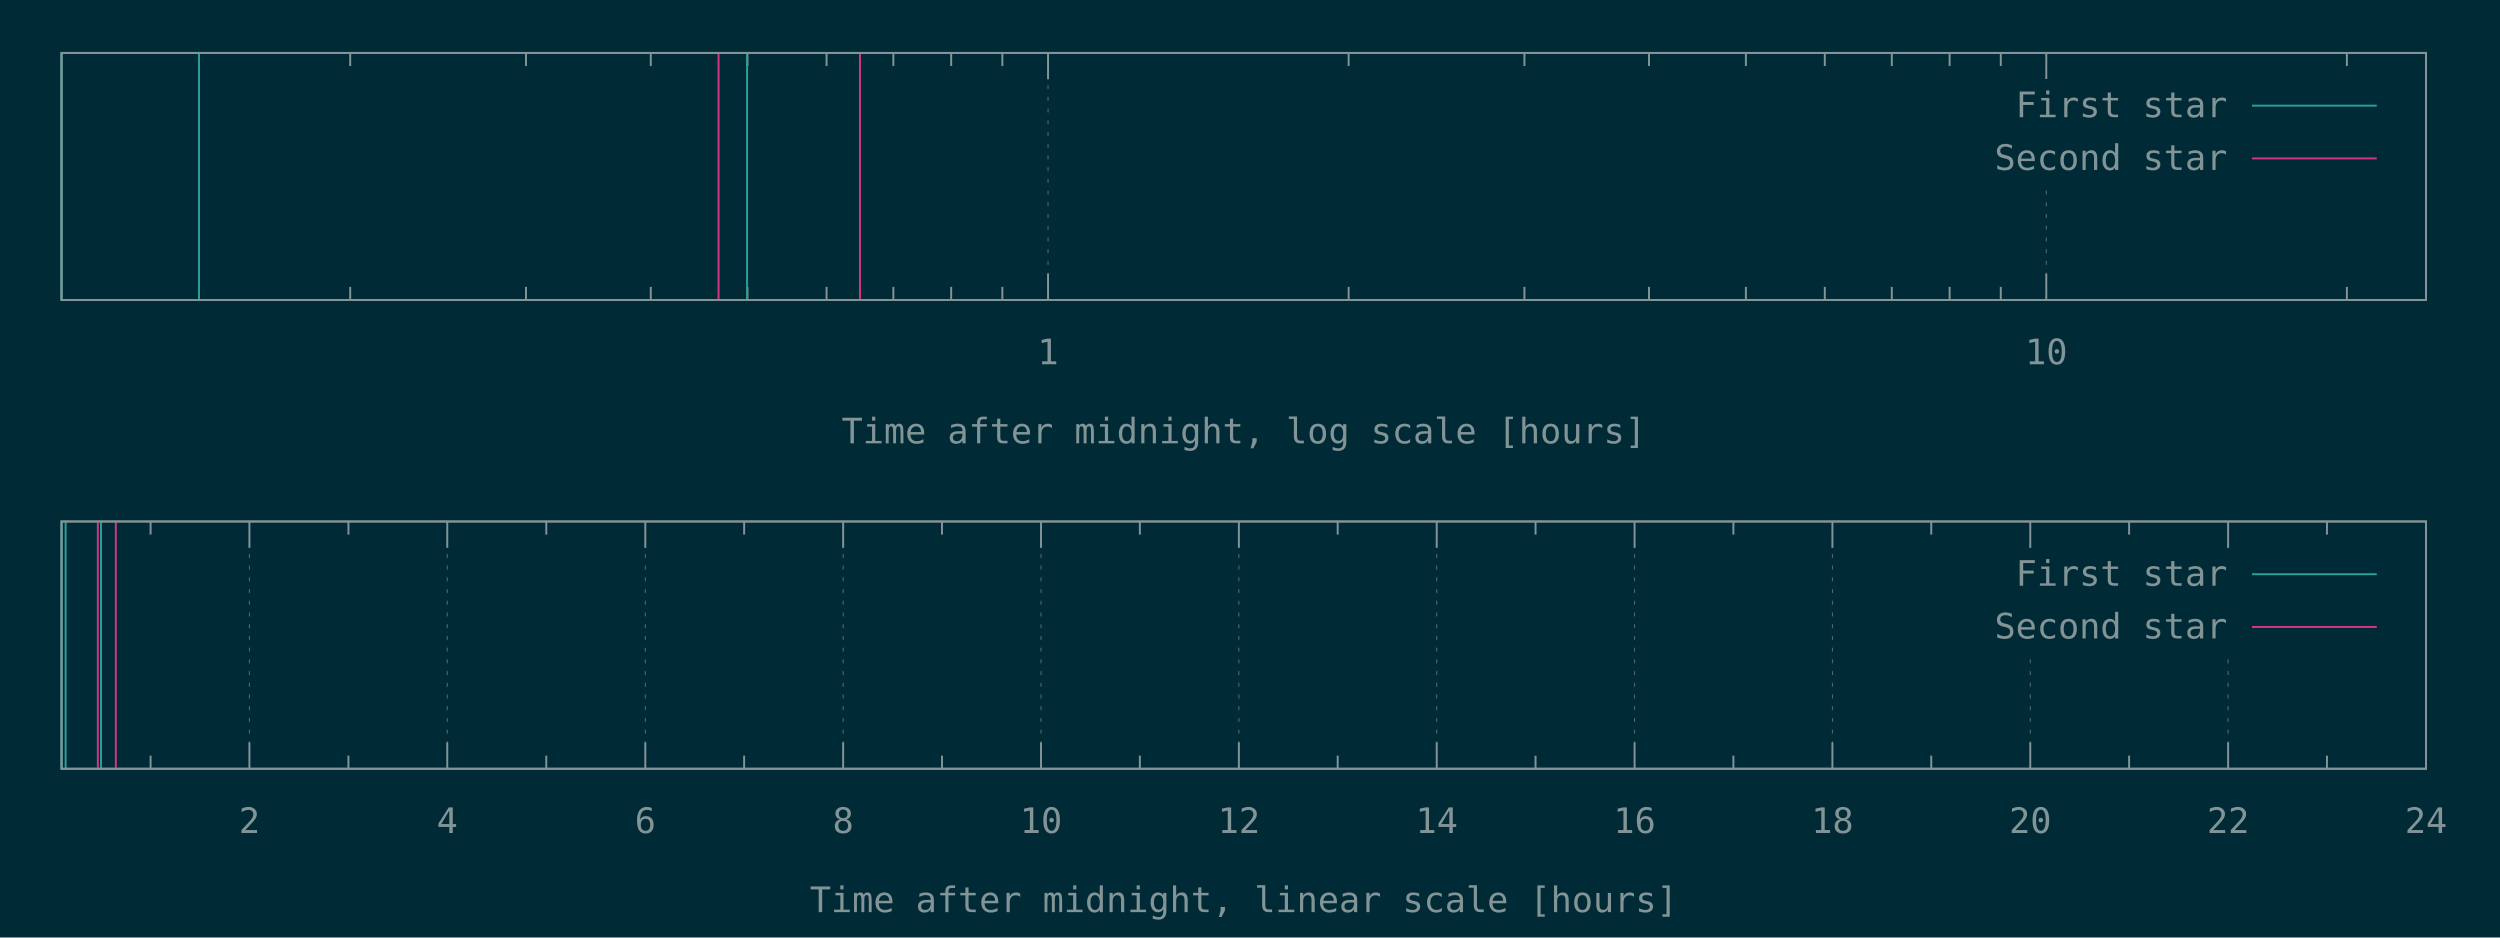
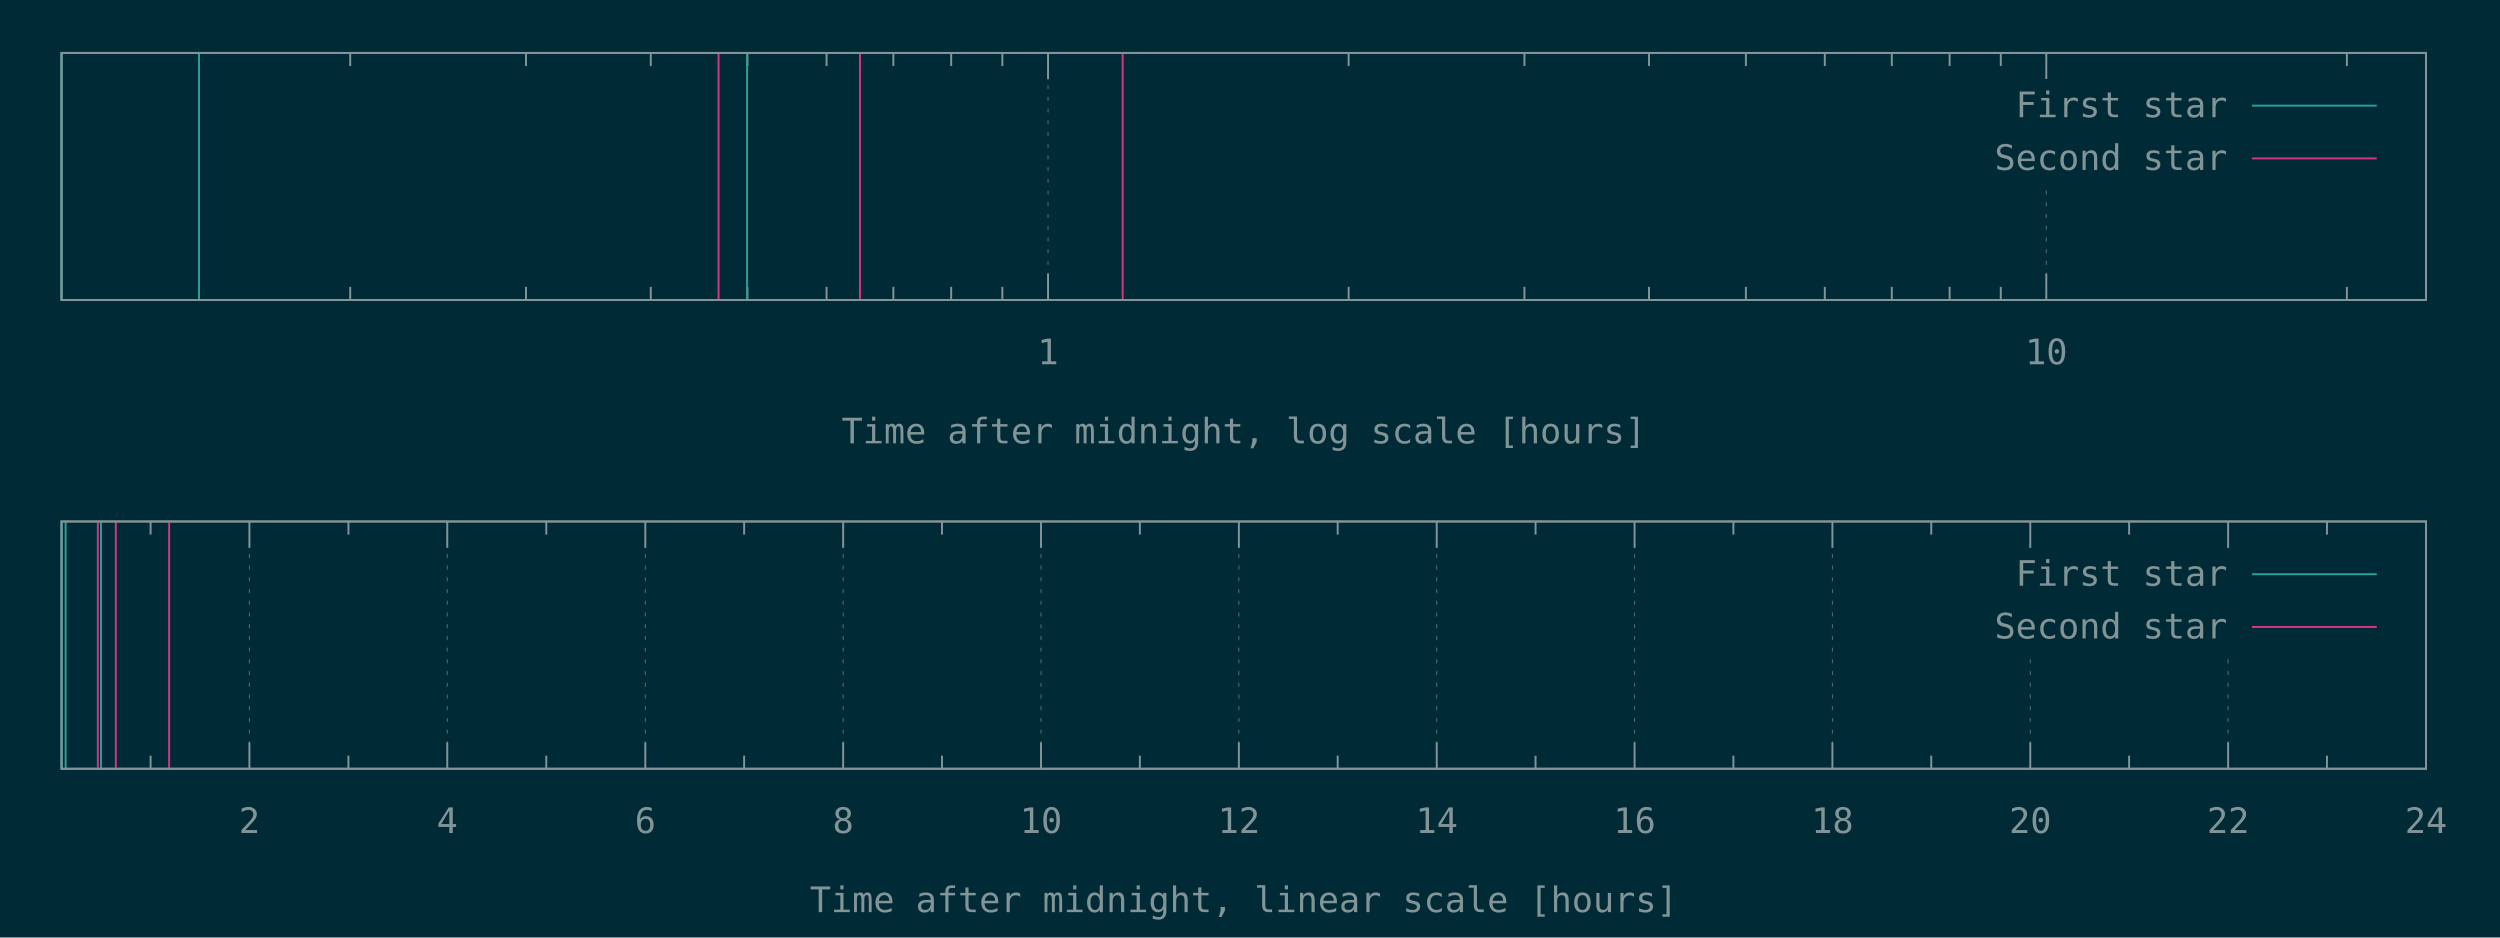
<svg xmlns="http://www.w3.org/2000/svg" xmlns:xlink="http://www.w3.org/1999/xlink" width="1280" height="480" viewBox="0 0 1280 480">
  <g id="gnuplot_canvas">
    <rect x="0" y="0" width="1280" height="480" fill="#002b36" />
    <defs>
      <circle id="gpDot" r="0.5" stroke-width="0.5" stroke="currentColor" />
      <path id="gpPt0" stroke-width="0.148" stroke="currentColor" d="M-1,0 h2 M0,-1 v2" />
      <path id="gpPt1" stroke-width="0.148" stroke="currentColor" d="M-1,-1 L1,1 M1,-1 L-1,1" />
      <path id="gpPt2" stroke-width="0.148" stroke="currentColor" d="M-1,0 L1,0 M0,-1 L0,1 M-1,-1 L1,1 M-1,1 L1,-1" />
      <rect id="gpPt3" stroke-width="0.148" stroke="currentColor" x="-1" y="-1" width="2" height="2" />
      <rect id="gpPt4" stroke-width="0.148" stroke="currentColor" fill="currentColor" x="-1" y="-1" width="2" height="2" />
      <circle id="gpPt5" stroke-width="0.148" stroke="currentColor" cx="0" cy="0" r="1" />
      <use xlink:href="#gpPt5" id="gpPt6" fill="currentColor" stroke="none" />
      <path id="gpPt7" stroke-width="0.148" stroke="currentColor" d="M0,-1.33 L-1.33,0.67 L1.33,0.67 z" />
      <use xlink:href="#gpPt7" id="gpPt8" fill="currentColor" stroke="none" />
      <use xlink:href="#gpPt7" id="gpPt9" stroke="currentColor" transform="rotate(180)" />
      <use xlink:href="#gpPt9" id="gpPt10" fill="currentColor" stroke="none" />
      <use xlink:href="#gpPt3" id="gpPt11" stroke="currentColor" transform="rotate(45)" />
      <use xlink:href="#gpPt11" id="gpPt12" fill="currentColor" stroke="none" />
      <path id="gpPt13" stroke-width="0.148" stroke="currentColor" d="M0,1.330 L1.265,0.411 L0.782,-1.067 L-0.782,-1.076 L-1.265,0.411 z" />
      <use xlink:href="#gpPt13" id="gpPt14" fill="currentColor" stroke="none" />
      <filter id="textbox" filterUnits="objectBoundingBox" x="0" y="0" height="1" width="1">
        <feFlood flood-color="#002B36" flood-opacity="1" result="bgnd" />
        <feComposite in="SourceGraphic" in2="bgnd" operator="atop" />
      </filter>
      <filter id="greybox" filterUnits="objectBoundingBox" x="0" y="0" height="1" width="1">
        <feFlood flood-color="lightgrey" flood-opacity="1" result="grey" />
        <feComposite in="SourceGraphic" in2="grey" operator="atop" />
      </filter>
    </defs>
    <g fill="none" color="#002B36" stroke="currentColor" stroke-width="1.00" stroke-linecap="butt" stroke-linejoin="miter">
</g>
    <g fill="none" color="black" stroke="currentColor" stroke-width="1.00" stroke-linecap="butt" stroke-linejoin="miter">
      <path stroke="rgb(131, 148, 150)" d="M179.3,153.6 L179.3,146.9 M179.3,27.1 L179.3,33.8 M269.3,153.6 L269.3,146.9 M269.3,27.1 L269.3,33.8   M333.2,153.6 L333.2,146.9 M333.2,27.1 L333.2,33.8 M382.7,153.6 L382.7,146.9 M382.7,27.1 L382.7,33.8   M423.2,153.6 L423.2,146.9 M423.2,27.1 L423.2,33.8 M457.4,153.6 L457.4,146.9 M457.4,27.1 L457.4,33.8   M487.0,153.6 L487.0,146.9 M487.0,27.1 L487.0,33.8 M513.2,153.6 L513.2,146.9 M513.2,27.1 L513.2,33.8    " />
    </g>
    <g fill="none" color="black" stroke="rgb(131, 148, 150)" stroke-width="0.50" stroke-linecap="butt" stroke-linejoin="miter">
</g>
    <g fill="none" color="gray" stroke="currentColor" stroke-width="0.50" stroke-linecap="butt" stroke-linejoin="miter">
      <path stroke="rgb( 88, 110, 117)" stroke-dasharray="2,4" class="gridline" d="M536.6,153.6 L536.6,27.1  " />
    </g>
    <g fill="none" color="gray" stroke="rgb( 88, 110, 117)" stroke-width="1.00" stroke-linecap="butt" stroke-linejoin="miter">
</g>
    <g fill="none" color="black" stroke="currentColor" stroke-width="1.00" stroke-linecap="butt" stroke-linejoin="miter">
      <path stroke="rgb(131, 148, 150)" d="M536.6,153.6 L536.6,140.1 M536.6,27.1 L536.6,40.6  " />
      <g transform="translate(536.6,186.5)" stroke="none" fill="rgb(131,148,150)" font-family="Inconsolata" font-size="18.00" text-anchor="middle">
        <text>
          <tspan font-family="Inconsolata"> 1</tspan>
        </text>
      </g>
    </g>
    <g fill="none" color="black" stroke="currentColor" stroke-width="1.00" stroke-linecap="butt" stroke-linejoin="miter">
      <path stroke="rgb(131, 148, 150)" d="M690.5,153.6 L690.5,146.9 M690.5,27.1 L690.5,33.8 M780.5,153.6 L780.5,146.9 M780.5,27.1 L780.5,33.8   M844.3,153.6 L844.3,146.9 M844.3,27.1 L844.3,33.8 M893.9,153.6 L893.9,146.9 M893.9,27.1 L893.9,33.8   M934.3,153.6 L934.3,146.9 M934.3,27.1 L934.3,33.8 M968.6,153.6 L968.6,146.9 M968.6,27.1 L968.6,33.8   M998.2,153.6 L998.2,146.9 M998.2,27.1 L998.2,33.8 M1024.4,153.6 L1024.4,146.9 M1024.4,27.1 L1024.4,33.8    " />
    </g>
    <g fill="none" color="black" stroke="rgb(131, 148, 150)" stroke-width="0.50" stroke-linecap="butt" stroke-linejoin="miter">
</g>
    <g fill="none" color="gray" stroke="currentColor" stroke-width="0.50" stroke-linecap="butt" stroke-linejoin="miter">
      <path stroke="rgb( 88, 110, 117)" stroke-dasharray="2,4" class="gridline" d="M1047.7,153.6 L1047.7,94.6 M1047.7,40.6 L1047.7,27.1  " />
    </g>
    <g fill="none" color="gray" stroke="rgb( 88, 110, 117)" stroke-width="1.00" stroke-linecap="butt" stroke-linejoin="miter">
</g>
    <g fill="none" color="black" stroke="currentColor" stroke-width="1.00" stroke-linecap="butt" stroke-linejoin="miter">
      <path stroke="rgb(131, 148, 150)" d="M1047.7,153.6 L1047.7,140.1 M1047.7,27.1 L1047.7,40.6  " />
      <g transform="translate(1047.7,186.5)" stroke="none" fill="rgb(131,148,150)" font-family="Inconsolata" font-size="18.00" text-anchor="middle">
        <text>
          <tspan font-family="Inconsolata"> 10</tspan>
        </text>
      </g>
    </g>
    <g fill="none" color="black" stroke="currentColor" stroke-width="1.00" stroke-linecap="butt" stroke-linejoin="miter">
      <path stroke="rgb(131, 148, 150)" d="M1201.6,153.6 L1201.6,146.9 M1201.6,27.1 L1201.6,33.8  " />
    </g>
    <g fill="none" color="black" stroke="currentColor" stroke-width="1.00" stroke-linecap="butt" stroke-linejoin="miter">
      <path stroke="rgb(131, 148, 150)" d="M31.5,27.1 L31.5,153.6 L1242.1,153.6 L1242.1,27.1 L31.5,27.1 Z  " />
    </g>
    <g fill="none" color="black" stroke="currentColor" stroke-width="1.00" stroke-linecap="butt" stroke-linejoin="miter">
      <g transform="translate(636.8,227.0)" stroke="none" fill="rgb(131,148,150)" font-family="Inconsolata" font-size="18.00" text-anchor="middle">
        <text>
          <tspan font-family="Inconsolata">Time after midnight, log scale [hours]</tspan>
        </text>
      </g>
    </g>
    <g fill="none" color="black" stroke="currentColor" stroke-width="1.00" stroke-linecap="butt" stroke-linejoin="miter">
</g>
    <g id="gnuplot_plot_1a">
      <g fill="none" color="black" stroke="currentColor" stroke-width="1.00" stroke-linecap="butt" stroke-linejoin="miter">
        <path stroke="rgb( 42, 161, 152)" d="M31.5,153.6 L31.5,27.1 M101.9,153.6 L101.9,27.1 M382.5,153.6 L382.5,27.1  " />
      </g>
    </g>
    <g id="gnuplot_plot_2a">
      <g fill="none" color="black" stroke="currentColor" stroke-width="1.00" stroke-linecap="butt" stroke-linejoin="miter">
-         <path stroke="rgb(211,  54, 130)" d="M367.9,153.6 L367.9,27.1 M440.3,153.6 L440.3,27.1  " />
+         <path stroke="rgb(211,  54, 130)" d="M367.9,153.6 L367.9,27.1 M440.3,153.6 L440.3,27.1 M574.8,153.6 L574.8,27.1  " />
      </g>
    </g>
    <g stroke="none" shape-rendering="crispEdges">
      <polygon fill="#002B36" points="1001.8,94.6 1229.5,94.6 1229.5,40.6 1001.8,40.6 " />
    </g>
    <g id="gnuplot_plot_1a">
      <g fill="none" color="black" stroke="currentColor" stroke-width="1.00" stroke-linecap="butt" stroke-linejoin="miter">
        <g transform="translate(1140.4,60.0)" stroke="none" fill="rgb(131,148,150)" font-family="Inconsolata" font-size="18.00" text-anchor="end">
          <text>
            <tspan font-family="Inconsolata">First star</tspan>
          </text>
        </g>
      </g>
      <g fill="none" color="black" stroke="currentColor" stroke-width="1.00" stroke-linecap="butt" stroke-linejoin="miter">
        <path stroke="rgb( 42, 161, 152)" d="M1153.0,54.1 L1216.9,54.1  " />
      </g>
    </g>
    <g id="gnuplot_plot_2a">
      <g fill="none" color="black" stroke="currentColor" stroke-width="1.00" stroke-linecap="butt" stroke-linejoin="miter">
        <g transform="translate(1140.4,87.0)" stroke="none" fill="rgb(131,148,150)" font-family="Inconsolata" font-size="18.00" text-anchor="end">
          <text>
            <tspan font-family="Inconsolata">Second star</tspan>
          </text>
        </g>
      </g>
      <g fill="none" color="black" stroke="currentColor" stroke-width="1.00" stroke-linecap="butt" stroke-linejoin="miter">
        <path stroke="rgb(211,  54, 130)" d="M1153.0,81.1 L1216.9,81.1  " />
      </g>
    </g>
    <g fill="none" color="#002B36" stroke="rgb(211,  54, 130)" stroke-width="2.00" stroke-linecap="butt" stroke-linejoin="miter">
</g>
    <g fill="none" color="black" stroke="currentColor" stroke-width="2.00" stroke-linecap="butt" stroke-linejoin="miter">
</g>
    <g fill="none" color="black" stroke="black" stroke-width="1.00" stroke-linecap="butt" stroke-linejoin="miter">
</g>
    <g fill="none" color="black" stroke="currentColor" stroke-width="1.00" stroke-linecap="butt" stroke-linejoin="miter">
      <path stroke="rgb(131, 148, 150)" d="M31.5,27.1 L31.5,153.6 L1242.1,153.6 L1242.1,27.1 L31.5,27.1 Z  " />
    </g>
    <g fill="none" color="black" stroke="currentColor" stroke-width="1.00" stroke-linecap="butt" stroke-linejoin="miter">
</g>
    <g fill="none" color="black" stroke="currentColor" stroke-width="1.00" stroke-linecap="butt" stroke-linejoin="miter">
      <path stroke="rgb(131, 148, 150)" d="M77.1,393.6 L77.1,386.9 M77.1,267.0 L77.1,273.7  " />
    </g>
    <g fill="none" color="black" stroke="rgb(131, 148, 150)" stroke-width="0.50" stroke-linecap="butt" stroke-linejoin="miter">
</g>
    <g fill="none" color="gray" stroke="currentColor" stroke-width="0.50" stroke-linecap="butt" stroke-linejoin="miter">
      <path stroke="rgb( 88, 110, 117)" stroke-dasharray="2,4" class="gridline" d="M127.7,393.6 L127.7,267.0  " />
    </g>
    <g fill="none" color="gray" stroke="rgb( 88, 110, 117)" stroke-width="1.00" stroke-linecap="butt" stroke-linejoin="miter">
</g>
    <g fill="none" color="black" stroke="currentColor" stroke-width="1.00" stroke-linecap="butt" stroke-linejoin="miter">
      <path stroke="rgb(131, 148, 150)" d="M127.7,393.6 L127.7,380.1 M127.7,267.0 L127.7,280.5  " />
      <g transform="translate(127.7,426.5)" stroke="none" fill="rgb(131,148,150)" font-family="Inconsolata" font-size="18.00" text-anchor="middle">
        <text>
          <tspan font-family="Inconsolata"> 2</tspan>
        </text>
      </g>
    </g>
    <g fill="none" color="black" stroke="currentColor" stroke-width="1.00" stroke-linecap="butt" stroke-linejoin="miter">
      <path stroke="rgb(131, 148, 150)" d="M178.4,393.6 L178.4,386.9 M178.4,267.0 L178.4,273.7  " />
    </g>
    <g fill="none" color="black" stroke="rgb(131, 148, 150)" stroke-width="0.50" stroke-linecap="butt" stroke-linejoin="miter">
</g>
    <g fill="none" color="gray" stroke="currentColor" stroke-width="0.50" stroke-linecap="butt" stroke-linejoin="miter">
      <path stroke="rgb( 88, 110, 117)" stroke-dasharray="2,4" class="gridline" d="M229.0,393.6 L229.0,267.0  " />
    </g>
    <g fill="none" color="gray" stroke="rgb( 88, 110, 117)" stroke-width="1.00" stroke-linecap="butt" stroke-linejoin="miter">
</g>
    <g fill="none" color="black" stroke="currentColor" stroke-width="1.00" stroke-linecap="butt" stroke-linejoin="miter">
      <path stroke="rgb(131, 148, 150)" d="M229.0,393.6 L229.0,380.1 M229.0,267.0 L229.0,280.5  " />
      <g transform="translate(229.0,426.5)" stroke="none" fill="rgb(131,148,150)" font-family="Inconsolata" font-size="18.00" text-anchor="middle">
        <text>
          <tspan font-family="Inconsolata"> 4</tspan>
        </text>
      </g>
    </g>
    <g fill="none" color="black" stroke="currentColor" stroke-width="1.00" stroke-linecap="butt" stroke-linejoin="miter">
      <path stroke="rgb(131, 148, 150)" d="M279.7,393.6 L279.7,386.9 M279.7,267.0 L279.7,273.7  " />
    </g>
    <g fill="none" color="black" stroke="rgb(131, 148, 150)" stroke-width="0.50" stroke-linecap="butt" stroke-linejoin="miter">
</g>
    <g fill="none" color="gray" stroke="currentColor" stroke-width="0.50" stroke-linecap="butt" stroke-linejoin="miter">
      <path stroke="rgb( 88, 110, 117)" stroke-dasharray="2,4" class="gridline" d="M330.4,393.6 L330.4,267.0  " />
    </g>
    <g fill="none" color="gray" stroke="rgb( 88, 110, 117)" stroke-width="1.00" stroke-linecap="butt" stroke-linejoin="miter">
</g>
    <g fill="none" color="black" stroke="currentColor" stroke-width="1.00" stroke-linecap="butt" stroke-linejoin="miter">
      <path stroke="rgb(131, 148, 150)" d="M330.4,393.6 L330.4,380.1 M330.4,267.0 L330.4,280.5  " />
      <g transform="translate(330.4,426.5)" stroke="none" fill="rgb(131,148,150)" font-family="Inconsolata" font-size="18.00" text-anchor="middle">
        <text>
          <tspan font-family="Inconsolata"> 6</tspan>
        </text>
      </g>
    </g>
    <g fill="none" color="black" stroke="currentColor" stroke-width="1.00" stroke-linecap="butt" stroke-linejoin="miter">
      <path stroke="rgb(131, 148, 150)" d="M381.0,393.6 L381.0,386.9 M381.0,267.0 L381.0,273.7  " />
    </g>
    <g fill="none" color="black" stroke="rgb(131, 148, 150)" stroke-width="0.50" stroke-linecap="butt" stroke-linejoin="miter">
</g>
    <g fill="none" color="gray" stroke="currentColor" stroke-width="0.50" stroke-linecap="butt" stroke-linejoin="miter">
      <path stroke="rgb( 88, 110, 117)" stroke-dasharray="2,4" class="gridline" d="M431.7,393.6 L431.7,267.0  " />
    </g>
    <g fill="none" color="gray" stroke="rgb( 88, 110, 117)" stroke-width="1.00" stroke-linecap="butt" stroke-linejoin="miter">
</g>
    <g fill="none" color="black" stroke="currentColor" stroke-width="1.00" stroke-linecap="butt" stroke-linejoin="miter">
      <path stroke="rgb(131, 148, 150)" d="M431.7,393.6 L431.7,380.1 M431.7,267.0 L431.7,280.5  " />
      <g transform="translate(431.7,426.5)" stroke="none" fill="rgb(131,148,150)" font-family="Inconsolata" font-size="18.00" text-anchor="middle">
        <text>
          <tspan font-family="Inconsolata"> 8</tspan>
        </text>
      </g>
    </g>
    <g fill="none" color="black" stroke="currentColor" stroke-width="1.00" stroke-linecap="butt" stroke-linejoin="miter">
      <path stroke="rgb(131, 148, 150)" d="M482.3,393.6 L482.3,386.9 M482.3,267.0 L482.3,273.7  " />
    </g>
    <g fill="none" color="black" stroke="rgb(131, 148, 150)" stroke-width="0.50" stroke-linecap="butt" stroke-linejoin="miter">
</g>
    <g fill="none" color="gray" stroke="currentColor" stroke-width="0.50" stroke-linecap="butt" stroke-linejoin="miter">
      <path stroke="rgb( 88, 110, 117)" stroke-dasharray="2,4" class="gridline" d="M533.0,393.6 L533.0,267.0  " />
    </g>
    <g fill="none" color="gray" stroke="rgb( 88, 110, 117)" stroke-width="1.00" stroke-linecap="butt" stroke-linejoin="miter">
</g>
    <g fill="none" color="black" stroke="currentColor" stroke-width="1.00" stroke-linecap="butt" stroke-linejoin="miter">
      <path stroke="rgb(131, 148, 150)" d="M533.0,393.6 L533.0,380.1 M533.0,267.0 L533.0,280.5  " />
      <g transform="translate(533.0,426.5)" stroke="none" fill="rgb(131,148,150)" font-family="Inconsolata" font-size="18.00" text-anchor="middle">
        <text>
          <tspan font-family="Inconsolata"> 10</tspan>
        </text>
      </g>
    </g>
    <g fill="none" color="black" stroke="currentColor" stroke-width="1.00" stroke-linecap="butt" stroke-linejoin="miter">
      <path stroke="rgb(131, 148, 150)" d="M583.6,393.6 L583.6,386.9 M583.6,267.0 L583.6,273.7  " />
    </g>
    <g fill="none" color="black" stroke="rgb(131, 148, 150)" stroke-width="0.50" stroke-linecap="butt" stroke-linejoin="miter">
</g>
    <g fill="none" color="gray" stroke="currentColor" stroke-width="0.50" stroke-linecap="butt" stroke-linejoin="miter">
      <path stroke="rgb( 88, 110, 117)" stroke-dasharray="2,4" class="gridline" d="M634.3,393.6 L634.3,267.0  " />
    </g>
    <g fill="none" color="gray" stroke="rgb( 88, 110, 117)" stroke-width="1.00" stroke-linecap="butt" stroke-linejoin="miter">
</g>
    <g fill="none" color="black" stroke="currentColor" stroke-width="1.00" stroke-linecap="butt" stroke-linejoin="miter">
      <path stroke="rgb(131, 148, 150)" d="M634.3,393.6 L634.3,380.1 M634.3,267.0 L634.3,280.5  " />
      <g transform="translate(634.3,426.5)" stroke="none" fill="rgb(131,148,150)" font-family="Inconsolata" font-size="18.00" text-anchor="middle">
        <text>
          <tspan font-family="Inconsolata"> 12</tspan>
        </text>
      </g>
    </g>
    <g fill="none" color="black" stroke="currentColor" stroke-width="1.00" stroke-linecap="butt" stroke-linejoin="miter">
      <path stroke="rgb(131, 148, 150)" d="M684.9,393.6 L684.9,386.9 M684.9,267.0 L684.9,273.7  " />
    </g>
    <g fill="none" color="black" stroke="rgb(131, 148, 150)" stroke-width="0.50" stroke-linecap="butt" stroke-linejoin="miter">
</g>
    <g fill="none" color="gray" stroke="currentColor" stroke-width="0.50" stroke-linecap="butt" stroke-linejoin="miter">
      <path stroke="rgb( 88, 110, 117)" stroke-dasharray="2,4" class="gridline" d="M735.6,393.6 L735.6,267.0  " />
    </g>
    <g fill="none" color="gray" stroke="rgb( 88, 110, 117)" stroke-width="1.00" stroke-linecap="butt" stroke-linejoin="miter">
</g>
    <g fill="none" color="black" stroke="currentColor" stroke-width="1.00" stroke-linecap="butt" stroke-linejoin="miter">
      <path stroke="rgb(131, 148, 150)" d="M735.6,393.6 L735.6,380.1 M735.6,267.0 L735.6,280.5  " />
      <g transform="translate(735.6,426.5)" stroke="none" fill="rgb(131,148,150)" font-family="Inconsolata" font-size="18.00" text-anchor="middle">
        <text>
          <tspan font-family="Inconsolata"> 14</tspan>
        </text>
      </g>
    </g>
    <g fill="none" color="black" stroke="currentColor" stroke-width="1.00" stroke-linecap="butt" stroke-linejoin="miter">
      <path stroke="rgb(131, 148, 150)" d="M786.2,393.6 L786.2,386.9 M786.2,267.0 L786.2,273.7  " />
    </g>
    <g fill="none" color="black" stroke="rgb(131, 148, 150)" stroke-width="0.50" stroke-linecap="butt" stroke-linejoin="miter">
</g>
    <g fill="none" color="gray" stroke="currentColor" stroke-width="0.50" stroke-linecap="butt" stroke-linejoin="miter">
      <path stroke="rgb( 88, 110, 117)" stroke-dasharray="2,4" class="gridline" d="M836.9,393.6 L836.9,267.0  " />
    </g>
    <g fill="none" color="gray" stroke="rgb( 88, 110, 117)" stroke-width="1.00" stroke-linecap="butt" stroke-linejoin="miter">
</g>
    <g fill="none" color="black" stroke="currentColor" stroke-width="1.00" stroke-linecap="butt" stroke-linejoin="miter">
      <path stroke="rgb(131, 148, 150)" d="M836.9,393.6 L836.9,380.1 M836.9,267.0 L836.9,280.5  " />
      <g transform="translate(836.9,426.5)" stroke="none" fill="rgb(131,148,150)" font-family="Inconsolata" font-size="18.00" text-anchor="middle">
        <text>
          <tspan font-family="Inconsolata"> 16</tspan>
        </text>
      </g>
    </g>
    <g fill="none" color="black" stroke="currentColor" stroke-width="1.00" stroke-linecap="butt" stroke-linejoin="miter">
      <path stroke="rgb(131, 148, 150)" d="M887.5,393.6 L887.5,386.9 M887.5,267.0 L887.5,273.7  " />
    </g>
    <g fill="none" color="black" stroke="rgb(131, 148, 150)" stroke-width="0.50" stroke-linecap="butt" stroke-linejoin="miter">
</g>
    <g fill="none" color="gray" stroke="currentColor" stroke-width="0.50" stroke-linecap="butt" stroke-linejoin="miter">
      <path stroke="rgb( 88, 110, 117)" stroke-dasharray="2,4" class="gridline" d="M938.2,393.6 L938.2,267.0  " />
    </g>
    <g fill="none" color="gray" stroke="rgb( 88, 110, 117)" stroke-width="1.00" stroke-linecap="butt" stroke-linejoin="miter">
</g>
    <g fill="none" color="black" stroke="currentColor" stroke-width="1.00" stroke-linecap="butt" stroke-linejoin="miter">
      <path stroke="rgb(131, 148, 150)" d="M938.2,393.6 L938.2,380.1 M938.2,267.0 L938.2,280.5  " />
      <g transform="translate(938.2,426.5)" stroke="none" fill="rgb(131,148,150)" font-family="Inconsolata" font-size="18.00" text-anchor="middle">
        <text>
          <tspan font-family="Inconsolata"> 18</tspan>
        </text>
      </g>
    </g>
    <g fill="none" color="black" stroke="currentColor" stroke-width="1.00" stroke-linecap="butt" stroke-linejoin="miter">
      <path stroke="rgb(131, 148, 150)" d="M988.8,393.6 L988.8,386.9 M988.8,267.0 L988.8,273.7  " />
    </g>
    <g fill="none" color="black" stroke="rgb(131, 148, 150)" stroke-width="0.50" stroke-linecap="butt" stroke-linejoin="miter">
</g>
    <g fill="none" color="gray" stroke="currentColor" stroke-width="0.50" stroke-linecap="butt" stroke-linejoin="miter">
      <path stroke="rgb( 88, 110, 117)" stroke-dasharray="2,4" class="gridline" d="M1039.5,393.6 L1039.5,334.5 M1039.5,280.5 L1039.5,267.0  " />
    </g>
    <g fill="none" color="gray" stroke="rgb( 88, 110, 117)" stroke-width="1.00" stroke-linecap="butt" stroke-linejoin="miter">
</g>
    <g fill="none" color="black" stroke="currentColor" stroke-width="1.00" stroke-linecap="butt" stroke-linejoin="miter">
      <path stroke="rgb(131, 148, 150)" d="M1039.5,393.6 L1039.5,380.1 M1039.5,267.0 L1039.5,280.5  " />
      <g transform="translate(1039.5,426.5)" stroke="none" fill="rgb(131,148,150)" font-family="Inconsolata" font-size="18.00" text-anchor="middle">
        <text>
          <tspan font-family="Inconsolata"> 20</tspan>
        </text>
      </g>
    </g>
    <g fill="none" color="black" stroke="currentColor" stroke-width="1.00" stroke-linecap="butt" stroke-linejoin="miter">
      <path stroke="rgb(131, 148, 150)" d="M1090.1,393.6 L1090.1,386.9 M1090.1,267.0 L1090.1,273.7  " />
    </g>
    <g fill="none" color="black" stroke="rgb(131, 148, 150)" stroke-width="0.50" stroke-linecap="butt" stroke-linejoin="miter">
</g>
    <g fill="none" color="gray" stroke="currentColor" stroke-width="0.50" stroke-linecap="butt" stroke-linejoin="miter">
      <path stroke="rgb( 88, 110, 117)" stroke-dasharray="2,4" class="gridline" d="M1140.8,393.6 L1140.8,334.5 M1140.8,280.5 L1140.8,267.0  " />
    </g>
    <g fill="none" color="gray" stroke="rgb( 88, 110, 117)" stroke-width="1.00" stroke-linecap="butt" stroke-linejoin="miter">
</g>
    <g fill="none" color="black" stroke="currentColor" stroke-width="1.00" stroke-linecap="butt" stroke-linejoin="miter">
      <path stroke="rgb(131, 148, 150)" d="M1140.8,393.6 L1140.8,380.1 M1140.8,267.0 L1140.8,280.5  " />
      <g transform="translate(1140.8,426.5)" stroke="none" fill="rgb(131,148,150)" font-family="Inconsolata" font-size="18.00" text-anchor="middle">
        <text>
          <tspan font-family="Inconsolata"> 22</tspan>
        </text>
      </g>
    </g>
    <g fill="none" color="black" stroke="currentColor" stroke-width="1.00" stroke-linecap="butt" stroke-linejoin="miter">
      <path stroke="rgb(131, 148, 150)" d="M1191.4,393.6 L1191.4,386.9 M1191.4,267.0 L1191.4,273.7  " />
    </g>
    <g fill="none" color="black" stroke="rgb(131, 148, 150)" stroke-width="0.50" stroke-linecap="butt" stroke-linejoin="miter">
</g>
    <g fill="none" color="gray" stroke="currentColor" stroke-width="0.50" stroke-linecap="butt" stroke-linejoin="miter">
      <path stroke="rgb( 88, 110, 117)" stroke-dasharray="2,4" class="gridline" d="M1242.1,393.6 L1242.1,267.0  " />
    </g>
    <g fill="none" color="gray" stroke="rgb( 88, 110, 117)" stroke-width="1.00" stroke-linecap="butt" stroke-linejoin="miter">
</g>
    <g fill="none" color="black" stroke="currentColor" stroke-width="1.00" stroke-linecap="butt" stroke-linejoin="miter">
      <path stroke="rgb(131, 148, 150)" d="M1242.1,393.6 L1242.1,380.1 M1242.1,267.0 L1242.1,280.5  " />
      <g transform="translate(1242.1,426.5)" stroke="none" fill="rgb(131,148,150)" font-family="Inconsolata" font-size="18.00" text-anchor="middle">
        <text>
          <tspan font-family="Inconsolata"> 24</tspan>
        </text>
      </g>
    </g>
    <g fill="none" color="black" stroke="currentColor" stroke-width="1.00" stroke-linecap="butt" stroke-linejoin="miter">
</g>
    <g fill="none" color="black" stroke="currentColor" stroke-width="1.00" stroke-linecap="butt" stroke-linejoin="miter">
      <path stroke="rgb(131, 148, 150)" d="M31.5,267.0 L31.5,393.6 L1242.1,393.6 L1242.1,267.0 L31.5,267.0 Z  " />
    </g>
    <g fill="none" color="black" stroke="currentColor" stroke-width="1.00" stroke-linecap="butt" stroke-linejoin="miter">
      <g transform="translate(636.8,467.0)" stroke="none" fill="rgb(131,148,150)" font-family="Inconsolata" font-size="18.00" text-anchor="middle">
        <text>
          <tspan font-family="Inconsolata">Time after midnight, linear scale [hours]</tspan>
        </text>
      </g>
    </g>
    <g fill="none" color="black" stroke="currentColor" stroke-width="1.00" stroke-linecap="butt" stroke-linejoin="miter">
</g>
    <g id="gnuplot_plot_1b">
      <g fill="none" color="black" stroke="currentColor" stroke-width="1.00" stroke-linecap="butt" stroke-linejoin="miter">
        <path stroke="rgb( 42, 161, 152)" d="M31.6,393.6 L31.6,267.0 M33.6,393.6 L33.6,267.0 M51.7,393.6 L51.7,267.0  " />
      </g>
    </g>
    <g id="gnuplot_plot_2b">
      <g fill="none" color="black" stroke="currentColor" stroke-width="1.00" stroke-linecap="butt" stroke-linejoin="miter">
-         <path stroke="rgb(211,  54, 130)" d="M50.1,393.6 L50.1,267.0 M59.3,393.6 L59.3,267.0  " />
+         <path stroke="rgb(211,  54, 130)" d="M50.1,393.6 L50.1,267.0 M59.3,393.6 L59.3,267.0 M86.6,393.6 L86.6,267.0  " />
      </g>
    </g>
    <g stroke="none" shape-rendering="crispEdges">
      <polygon fill="#002B36" points="1001.8,334.5 1229.5,334.5 1229.5,280.5 1001.8,280.5 " />
    </g>
    <g id="gnuplot_plot_1b">
      <g fill="none" color="black" stroke="currentColor" stroke-width="1.00" stroke-linecap="butt" stroke-linejoin="miter">
        <g transform="translate(1140.4,299.9)" stroke="none" fill="rgb(131,148,150)" font-family="Inconsolata" font-size="18.00" text-anchor="end">
          <text>
            <tspan font-family="Inconsolata">First star</tspan>
          </text>
        </g>
      </g>
      <g fill="none" color="black" stroke="currentColor" stroke-width="1.00" stroke-linecap="butt" stroke-linejoin="miter">
        <path stroke="rgb( 42, 161, 152)" d="M1153.0,294.0 L1216.9,294.0  " />
      </g>
    </g>
    <g id="gnuplot_plot_2b">
      <g fill="none" color="black" stroke="currentColor" stroke-width="1.00" stroke-linecap="butt" stroke-linejoin="miter">
        <g transform="translate(1140.4,326.9)" stroke="none" fill="rgb(131,148,150)" font-family="Inconsolata" font-size="18.00" text-anchor="end">
          <text>
            <tspan font-family="Inconsolata">Second star</tspan>
          </text>
        </g>
      </g>
      <g fill="none" color="black" stroke="currentColor" stroke-width="1.00" stroke-linecap="butt" stroke-linejoin="miter">
        <path stroke="rgb(211,  54, 130)" d="M1153.0,321.0 L1216.9,321.0  " />
      </g>
    </g>
    <g fill="none" color="#002B36" stroke="rgb(211,  54, 130)" stroke-width="2.00" stroke-linecap="butt" stroke-linejoin="miter">
</g>
    <g fill="none" color="black" stroke="currentColor" stroke-width="2.00" stroke-linecap="butt" stroke-linejoin="miter">
</g>
    <g fill="none" color="black" stroke="black" stroke-width="1.00" stroke-linecap="butt" stroke-linejoin="miter">
</g>
    <g fill="none" color="black" stroke="currentColor" stroke-width="1.00" stroke-linecap="butt" stroke-linejoin="miter">
      <path stroke="rgb(131, 148, 150)" d="M31.5,267.0 L31.5,393.6 L1242.1,393.6 L1242.1,267.0 L31.5,267.0 Z  " />
    </g>
    <g fill="none" color="black" stroke="currentColor" stroke-width="1.00" stroke-linecap="butt" stroke-linejoin="miter">
</g>
  </g>
</svg>
